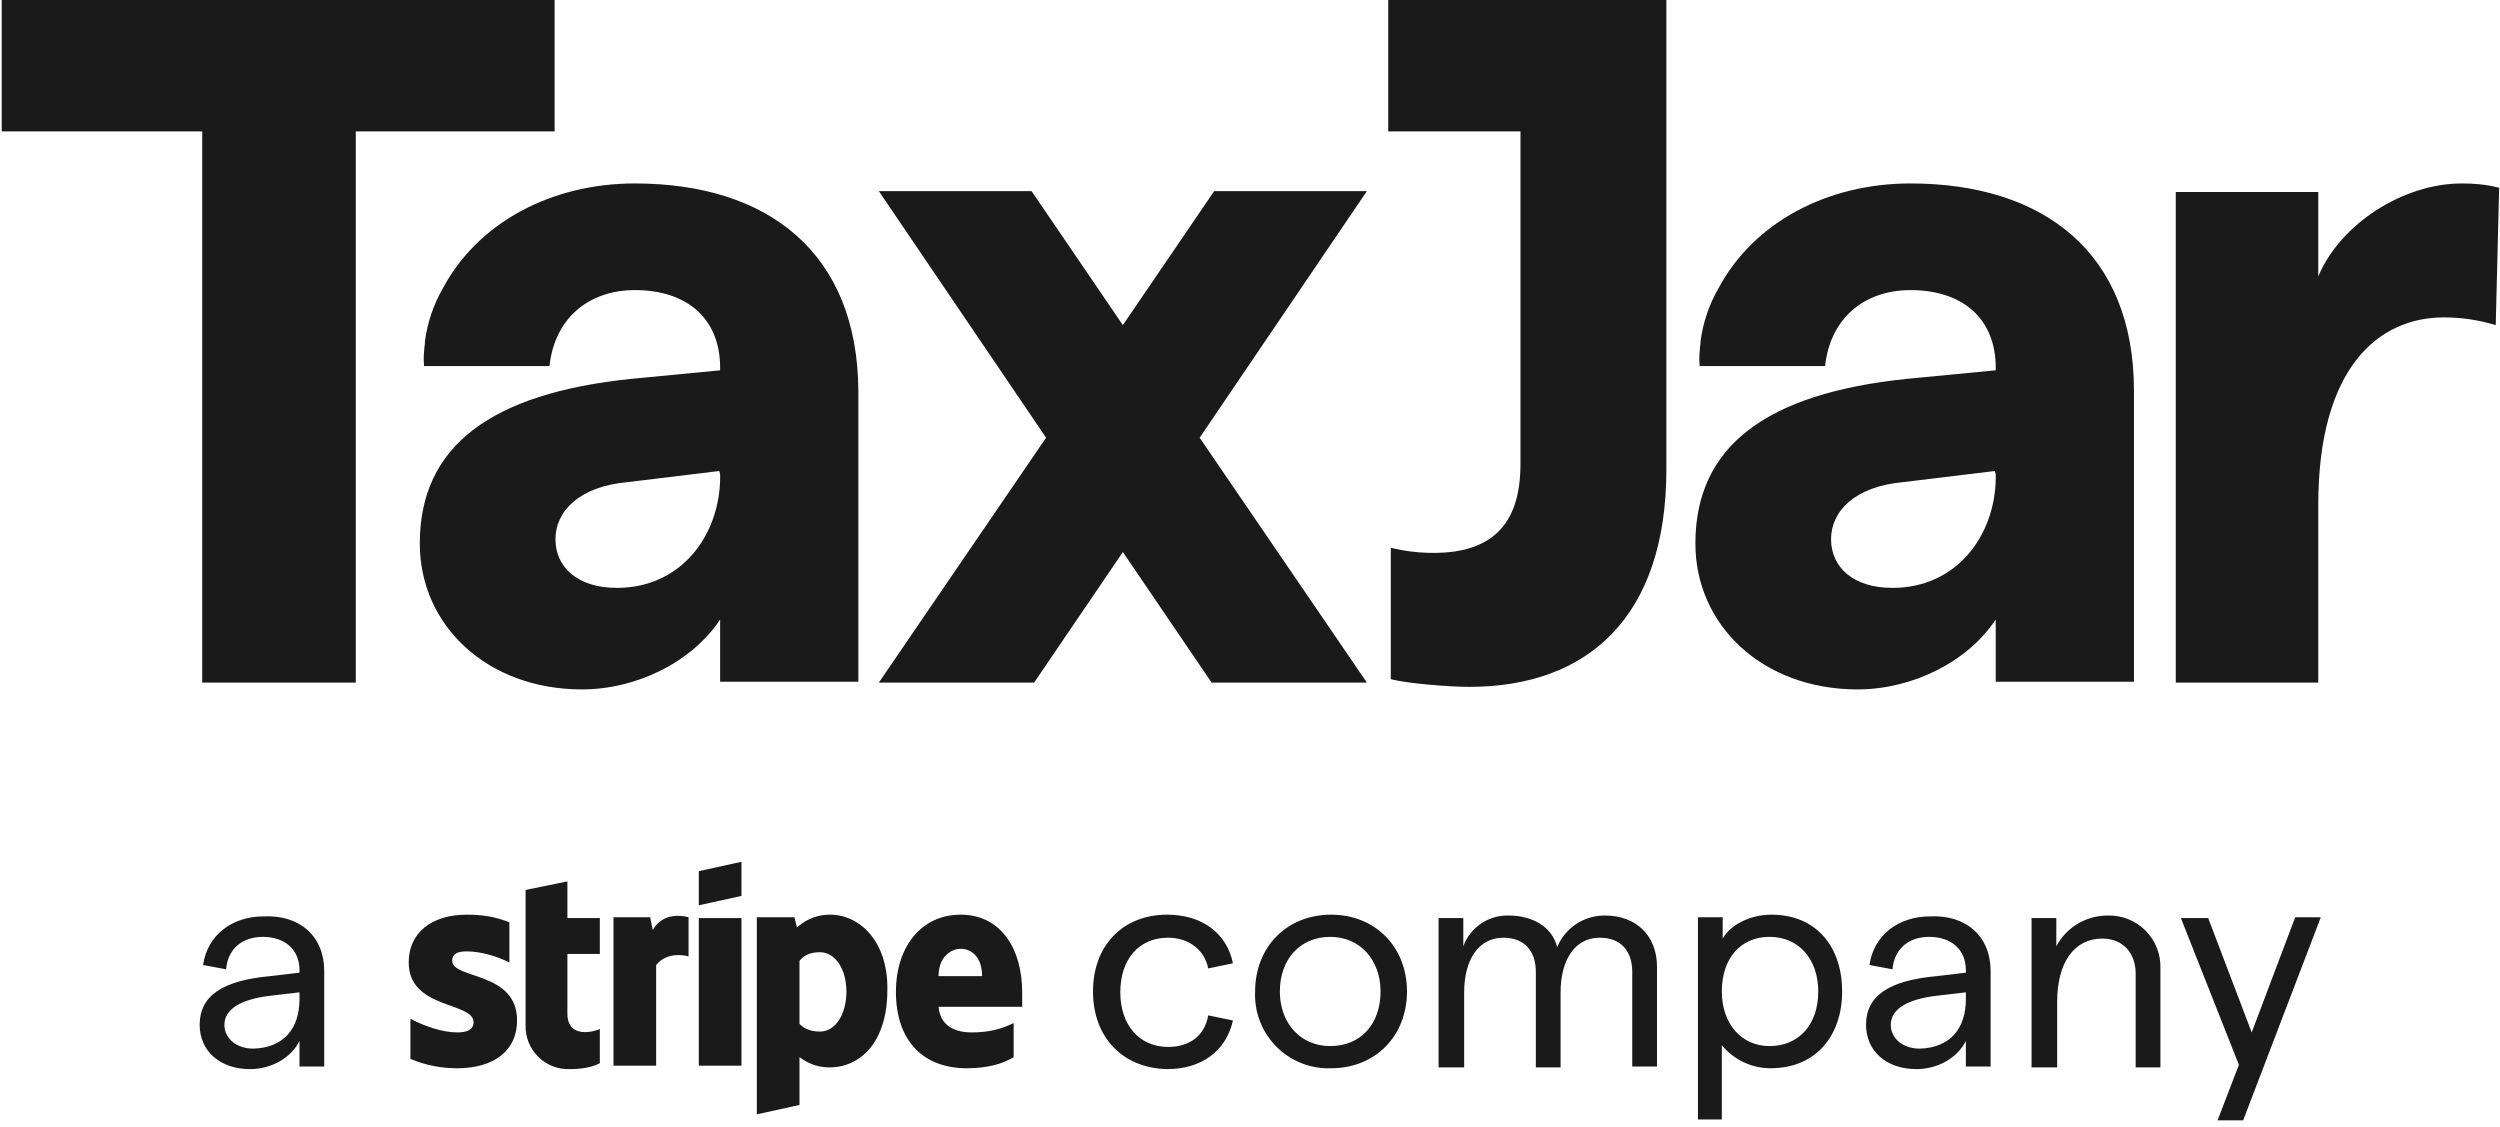
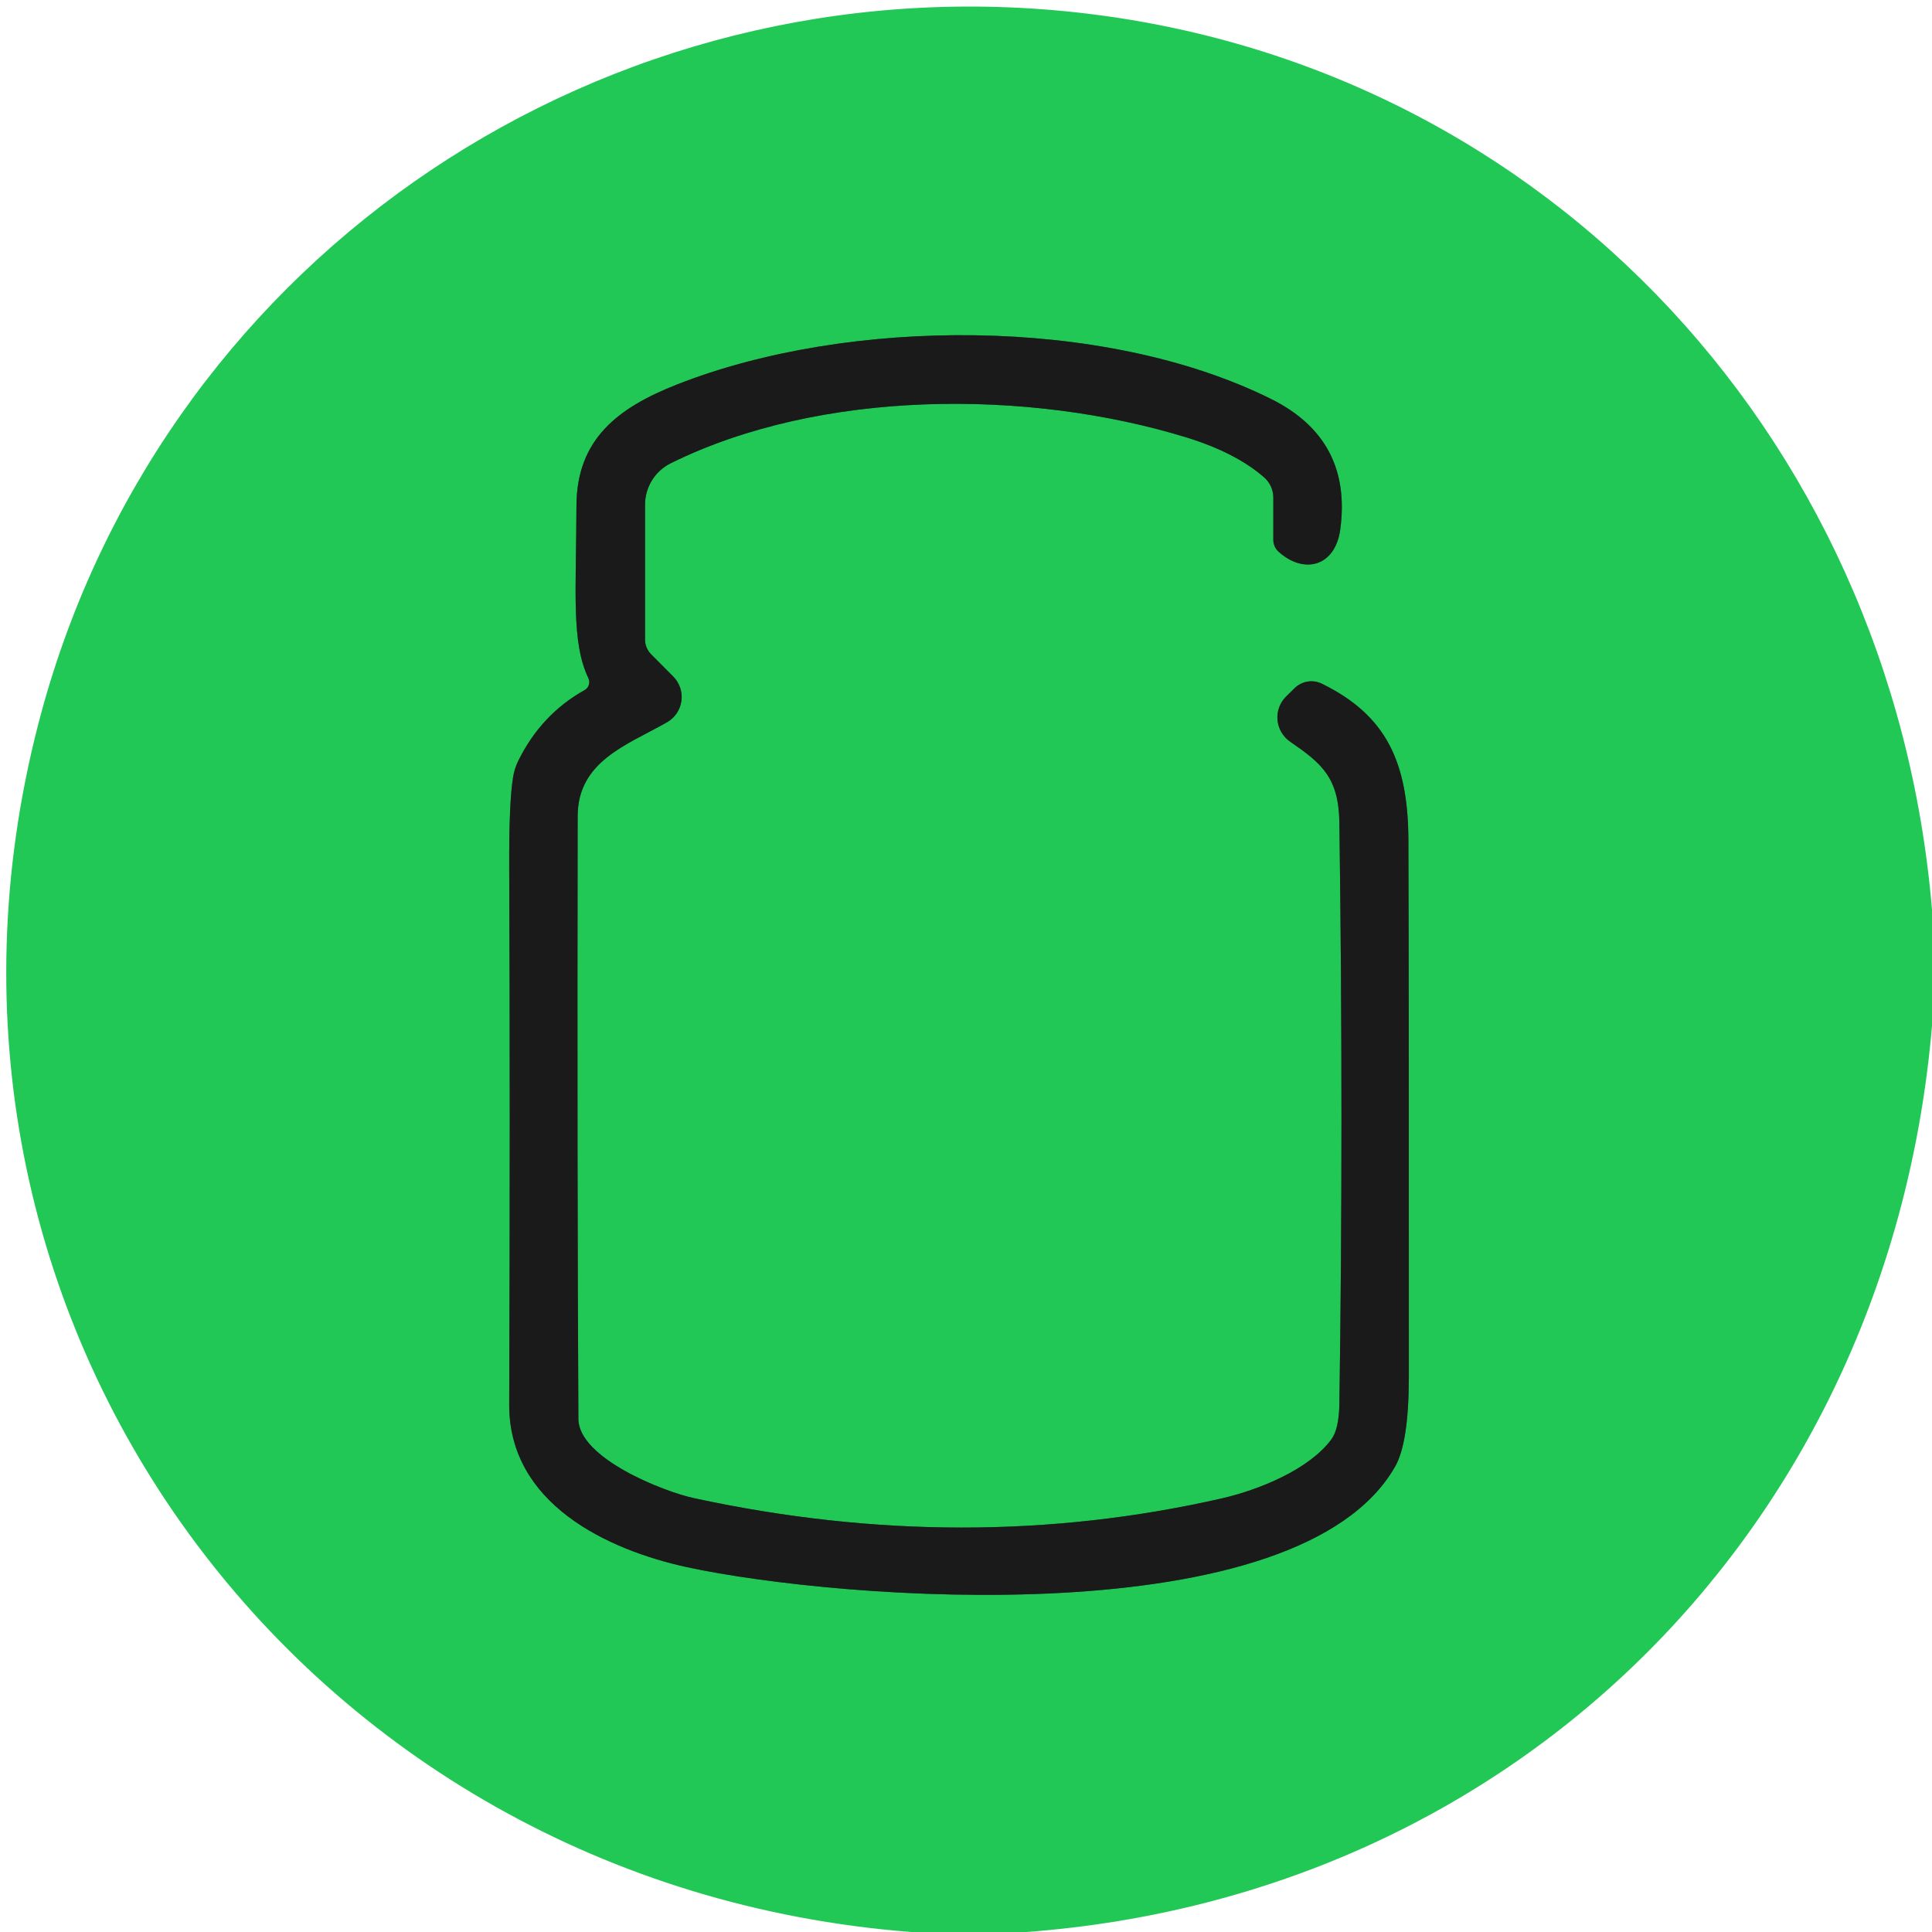
- <svg xmlns="http://www.w3.org/2000/svg" width="293" height="132" viewBox="0 0 293 132" fill="none">
-   <path d="M65 0H.2v15.4h23.5V80h18V15.4H65V0ZM178.2 0h-15.5v15.4h15.5v39c0 7.3-3.6 10.4-10.2 10.4-1.7 0-3.4-.2-5-.6v15.4c1.9.5 6.8.9 9.2.9 13.9 0 23.1-8.2 23.1-25.5V0h-17.1Z" fill="#1A1A1A" />
-   <path d="M74.4 21.5c-9.8 0-18.4 4.6-22.5 12.3-1.1 1.9-1.8 4-2.1 6.2v.2c-.1.9-.2 1.8-.1 2.7h14.7c.6-5.6 4.6-8.9 10-8.9 6.2 0 10 3.4 10 9.1v.3l-10.4 1c-16.5 1.7-24.8 7.9-24.8 19.3 0 9.6 7.9 17.1 19 17.1 6.4 0 12.9-3.2 16.2-8.2v7.3h16.2V45.8c-.1-16.2-10.6-24.3-26.2-24.3Zm10 34.1v.5c-.1 6.7-4.6 12.8-12.1 12.8-4.7 0-7.2-2.5-7.2-5.7 0-3.3 2.8-6.2 8.5-6.7l10.7-1.3.1.4ZM223.9 21.5c-9.8 0-18.4 4.6-22.5 12.3-1.1 1.9-1.8 4-2.1 6.2v.2c-.1.9-.2 1.8-.1 2.7h14.7c.6-5.6 4.6-8.9 10-8.9 6.2 0 10 3.4 10 9.1v.3l-10.4 1c-16.5 1.7-24.8 7.9-24.8 19.3 0 9.6 7.9 17.1 19 17.1 6.4 0 12.9-3.2 16.2-8.2v7.3h16.2V45.8c0-16.2-10.6-24.3-26.2-24.3Zm10 34.1v.5c-.1 6.7-4.6 12.8-12.1 12.8-4.7 0-7.2-2.5-7.2-5.7 0-3.3 2.8-6.2 8.5-6.7l10.7-1.3.1.4ZM288.5 21.5c-6.8 0-14.2 4.7-16.8 10.9v-9.9H255V80h16.7V59.2c0-16.3 7.2-22 14.7-22 2.1 0 4.1.3 6.1.9l.4-16.1c-1.6-.4-3-.5-4.4-.5ZM142.3 22.4l-10.7 15.7-10.7-15.7H103l19.6 28.9L103 80h18.2l10.4-15.3L142 80h18.2l-19.6-28.7 19.6-28.9h-17.9Z" fill="#1A1A1A" />
-   <path fill-rule="evenodd" clip-rule="evenodd" d="M119.8 116.3c0-5.1-2.5-9.1-7.2-9.1-4.8 0-7.6 4-7.6 9 0 6 3.4 9 8.3 9 2.4 0 4.2-.5 5.5-1.3v-4c-1.4.7-2.9 1.1-4.9 1.1-1.9 0-3.7-.7-3.9-3h9.8v-1.7Zm-9.8-1.9c0-2.2 1.4-3.2 2.6-3.2 1.2 0 2.5.9 2.5 3.2H110ZM97.3 107.2c-2 0-3.2.9-3.9 1.5l-.3-1.2h-4.4v23.1l5-1.1v-5.6c.7.5 1.8 1.2 3.5 1.2 3.6 0 6.8-2.9 6.8-9.1.1-5.6-3.2-8.8-6.7-8.8Zm-1.2 13.7c-1.2 0-1.9-.4-2.4-.9v-7.4c.5-.6 1.2-1 2.4-1 1.8 0 3.1 2 3.1 4.6 0 2.7-1.3 4.7-3.1 4.7ZM81.9 106.1l5-1.1v-4l-5 1.1v4Z" fill="#1A1A1A" />
-   <path d="M86.9 107.6h-5v17.3h5v-17.3Z" fill="#1A1A1A" />
-   <path fill-rule="evenodd" clip-rule="evenodd" d="m76.5 109-.3-1.5h-4.3v17.4h5v-11.8c1.2-1.5 3.2-1.2 3.8-1v-4.6c-.7-.2-3-.6-4.2 1.5ZM66.5 103.3l-4.9 1v15.9a5 5 0 0 0 5.2 5.1c1.6 0 2.8-.3 3.5-.7v-4c-.6.3-3.8 1.2-3.8-1.8v-7h3.8v-4.2h-3.8v-4.3ZM53 112.6c0-.8.6-1.1 1.7-1.1 1.5 0 3.4.5 5 1.3v-4.7c-1.7-.7-3.3-.9-5-.9-4.1 0-6.8 2.1-6.8 5.6 0 5.5 7.6 4.6 7.6 7 0 .9-.8 1.2-1.9 1.2-1.7 0-3.8-.7-5.5-1.6v4.7c1.9.8 3.7 1.1 5.5 1.1 4.2 0 7-2 7-5.6 0-5.8-7.6-4.8-7.6-7Z" fill="#1A1A1A" />
-   <path d="M38 113.8V125h-2.9v-3c-1 2-3.3 3.3-5.8 3.3-3.5 0-5.9-2.1-5.9-5.2 0-3.4 2.7-5.2 8.3-5.7l3.4-.4v-.3c0-2.4-1.7-3.9-4.3-3.9-2.4 0-4.1 1.4-4.3 3.8l-2.7-.5c.5-3.5 3.4-5.7 7.1-5.7 4.2-.2 7.1 2.3 7.1 6.4Zm-2.9 3.3v-.8l-3.4.4c-3.5.4-5.4 1.6-5.4 3.4 0 1.6 1.4 2.8 3.4 2.8 3.5-.1 5.4-2.3 5.4-5.8ZM128.1 116.2c0-5.4 3.5-9 8.7-9 4.1 0 7 2.2 7.7 5.7l-2.9.6c-.4-2.1-2.2-3.6-4.7-3.6-3.4 0-5.6 2.5-5.6 6.4 0 3.8 2.2 6.4 5.6 6.4 2.5 0 4.3-1.3 4.7-3.7l2.9.6c-.8 3.6-3.7 5.7-7.7 5.7-5.2-.1-8.7-3.7-8.7-9.1ZM147.1 116.2c0-5.2 3.7-9 8.9-9s8.9 3.8 8.9 9-3.7 9-8.9 9a8.6 8.6 0 0 1-8.9-9Zm14.7 0c0-3.7-2.4-6.4-5.9-6.4-3.5 0-5.9 2.6-5.9 6.4 0 3.7 2.4 6.4 5.9 6.4 3.6 0 5.9-2.6 5.9-6.4ZM168.6 125v-17.4h2.9v3.3a5.5 5.5 0 0 1 5.3-3.6c2.8 0 5.1 1.3 5.7 3.7a6 6 0 0 1 5.6-3.7c3.7 0 6.1 2.4 6.1 6V125h-2.9v-11.1c0-2.4-1.3-4-3.8-4-3 0-4.6 2.7-4.6 6.4v8.8H180v-11.2c0-2.4-1.3-4-3.8-4-3 0-4.6 2.7-4.6 6.4v8.8h-3v-.1ZM199 131.3v-23.8h2.9v2.5c.9-1.6 3.2-2.8 5.7-2.8 5.4 0 8.3 3.9 8.3 9s-3 9-8.4 9a7.4 7.4 0 0 1-5.7-2.7v8.7H199v.1Zm14.1-15.1c0-3.8-2.3-6.4-5.7-6.4-3.4 0-5.6 2.5-5.6 6.4 0 3.8 2.3 6.4 5.6 6.4 3.4 0 5.7-2.5 5.7-6.4ZM233.3 113.8V125h-2.9v-3c-1 2-3.3 3.3-5.8 3.3-3.5 0-5.9-2.1-5.9-5.2 0-3.4 2.7-5.2 8.3-5.7l3.4-.4v-.3c0-2.4-1.7-3.9-4.3-3.9-2.4 0-4.1 1.4-4.3 3.8l-2.7-.5c.5-3.5 3.4-5.7 7.1-5.7 4.2-.2 7.1 2.3 7.1 6.4Zm-2.9 3.3v-.8l-3.4.4c-3.5.4-5.4 1.6-5.4 3.4 0 1.6 1.4 2.8 3.4 2.8 3.5-.1 5.4-2.3 5.4-5.8ZM238.1 125v-17.4h2.9v3.3a6.8 6.8 0 0 1 6-3.6 6 6 0 0 1 6.2 6.2v11.6h-2.9v-11c0-2.4-1.5-4.1-3.9-4.1-3.3 0-5.3 2.8-5.3 7.4v7.7h-3v-.1ZM269 107.5h3l-9.1 23.8h-3l2.5-6.5-6.8-17.2h3.2l5.1 13.4 5.1-13.5Z" fill="#1A1A1A" />
+ <svg xmlns="http://www.w3.org/2000/svg" version="1.1" viewBox="0.00 0.00 129.00 129.00" width="128" height="128">
+   <path stroke="#1e7138" stroke-width="2.00" fill="none" stroke-linecap="butt" vector-effect="non-scaling-stroke" d="   M 39.03 46.08   Q 36.13 47.70 34.60 50.81   A 3.89 3.69 64.0 0 0 34.26 51.89   Q 33.98 53.56 34.00 58.00   Q 34.07 73.74 34.00 93.77   C 33.97 100.38 40.50 103.47 45.87 104.64   C 56.11 106.85 86.73 109.24 93.16 97.91   Q 94.06 96.32 94.07 91.97   Q 94.08 68.23 94.04 56.16   C 94.03 50.90 92.57 47.76 88.26 45.65   A 1.60 1.59 -54.4 0 0 86.43 45.96   L 85.86 46.52   A 1.97 1.96 39.8 0 0 86.14 49.52   C 88.23 50.96 89.39 51.90 89.43 54.93   Q 89.71 75.03 89.43 93.76   Q 89.40 95.45 88.88 96.13   C 87.38 98.13 84.06 99.48 81.57 100.05   Q 64.44 103.95 46.33 100.03   C 44.29 99.59 38.64 97.36 38.62 94.75   Q 38.53 78.81 38.57 54.50   C 38.58 50.82 41.86 49.75 44.53 48.23   A 1.94 1.94 0.0 0 0 44.95 45.17   L 43.49 43.70   A 1.40 1.37 22.5 0 1 43.07 42.71   L 43.07 33.70   A 3.09 3.09 0.0 0 1 44.79 30.93   C 54.79 25.98 68.69 25.97 79.23 29.21   Q 82.50 30.22 84.39 31.86   A 1.81 1.78 20.6 0 1 85.02 33.22   L 85.02 36.05   A 1.08 1.06 22.0 0 0 85.36 36.83   C 87.06 38.37 89.15 37.84 89.49 35.35   Q 90.30 29.34 84.87 26.64   C 73.69 21.08 56.62 21.18 45.21 25.67   C 41.24 27.23 38.51 29.33 38.49 33.76   C 38.47 39.54 38.14 42.88 39.29 45.29   A 0.61 0.61 0.0 0 1 39.03 46.08" />
+   <path fill="#22c855" d="   M 129.00 60.74   L 129.00 68.50   C 126.19 101.48 101.64 126.52 68.54 129.00   L 60.84 129.00   C 20.06 125.84 -7.68 87.96 2.55 48.37   C 10.38 18.02 39.04 -2.01 70.36 0.68   C 102.24 3.43 126.31 28.63 129.00 60.74   Z   M 39.03 46.08   Q 36.13 47.70 34.60 50.81   A 3.89 3.69 64.0 0 0 34.26 51.89   Q 33.98 53.56 34.00 58.00   Q 34.07 73.74 34.00 93.77   C 33.97 100.38 40.50 103.47 45.87 104.64   C 56.11 106.85 86.73 109.24 93.16 97.91   Q 94.06 96.32 94.07 91.97   Q 94.08 68.23 94.04 56.16   C 94.03 50.90 92.57 47.76 88.26 45.65   A 1.60 1.59 -54.4 0 0 86.43 45.96   L 85.86 46.52   A 1.97 1.96 39.8 0 0 86.14 49.52   C 88.23 50.96 89.39 51.90 89.43 54.93   Q 89.71 75.03 89.43 93.76   Q 89.40 95.45 88.88 96.13   C 87.38 98.13 84.06 99.48 81.57 100.05   Q 64.44 103.95 46.33 100.03   C 44.29 99.59 38.64 97.36 38.62 94.75   Q 38.53 78.81 38.57 54.50   C 38.58 50.82 41.86 49.75 44.53 48.23   A 1.94 1.94 0.0 0 0 44.95 45.17   L 43.49 43.70   A 1.40 1.37 22.5 0 1 43.07 42.71   L 43.07 33.70   A 3.09 3.09 0.0 0 1 44.79 30.93   C 54.79 25.98 68.69 25.97 79.23 29.21   Q 82.50 30.22 84.39 31.86   A 1.81 1.78 20.6 0 1 85.02 33.22   L 85.02 36.05   A 1.08 1.06 22.0 0 0 85.36 36.83   C 87.06 38.37 89.15 37.84 89.49 35.35   Q 90.30 29.34 84.87 26.64   C 73.69 21.08 56.62 21.18 45.21 25.67   C 41.24 27.23 38.51 29.33 38.49 33.76   C 38.47 39.54 38.14 42.88 39.29 45.29   A 0.61 0.61 0.0 0 1 39.03 46.08   Z" />
+   <path fill="#1a1a1a" d="   M 39.29 45.29   C 38.14 42.88 38.47 39.54 38.49 33.76   C 38.51 29.33 41.24 27.23 45.21 25.67   C 56.62 21.18 73.69 21.08 84.87 26.64   Q 90.30 29.34 89.49 35.35   C 89.15 37.84 87.06 38.37 85.36 36.83   A 1.08 1.06 22.0 0 1 85.02 36.05   L 85.02 33.22   A 1.81 1.78 20.6 0 0 84.39 31.86   Q 82.50 30.22 79.23 29.21   C 68.69 25.97 54.79 25.98 44.79 30.93   A 3.09 3.09 0.0 0 0 43.07 33.70   L 43.07 42.71   A 1.40 1.37 22.5 0 0 43.49 43.70   L 44.95 45.17   A 1.94 1.94 0.0 0 1 44.53 48.23   C 41.86 49.75 38.58 50.82 38.57 54.50   Q 38.53 78.81 38.62 94.75   C 38.64 97.36 44.29 99.59 46.33 100.03   Q 64.44 103.95 81.57 100.05   C 84.06 99.48 87.38 98.13 88.88 96.13   Q 89.40 95.45 89.43 93.76   Q 89.71 75.03 89.43 54.93   C 89.39 51.90 88.23 50.96 86.14 49.52   A 1.97 1.96 39.8 0 1 85.86 46.52   L 86.43 45.96   A 1.60 1.59 -54.4 0 1 88.26 45.65   C 92.57 47.76 94.03 50.90 94.04 56.16   Q 94.08 68.23 94.07 91.97   Q 94.06 96.32 93.16 97.91   C 86.73 109.24 56.11 106.85 45.87 104.64   C 40.50 103.47 33.97 100.38 34.00 93.77   Q 34.07 73.74 34.00 58.00   Q 33.98 53.56 34.26 51.89   A 3.89 3.69 64.0 0 1 34.60 50.81   Q 36.13 47.70 39.03 46.08   A 0.61 0.61 0.0 0 0 39.29 45.29   Z" />
</svg>
